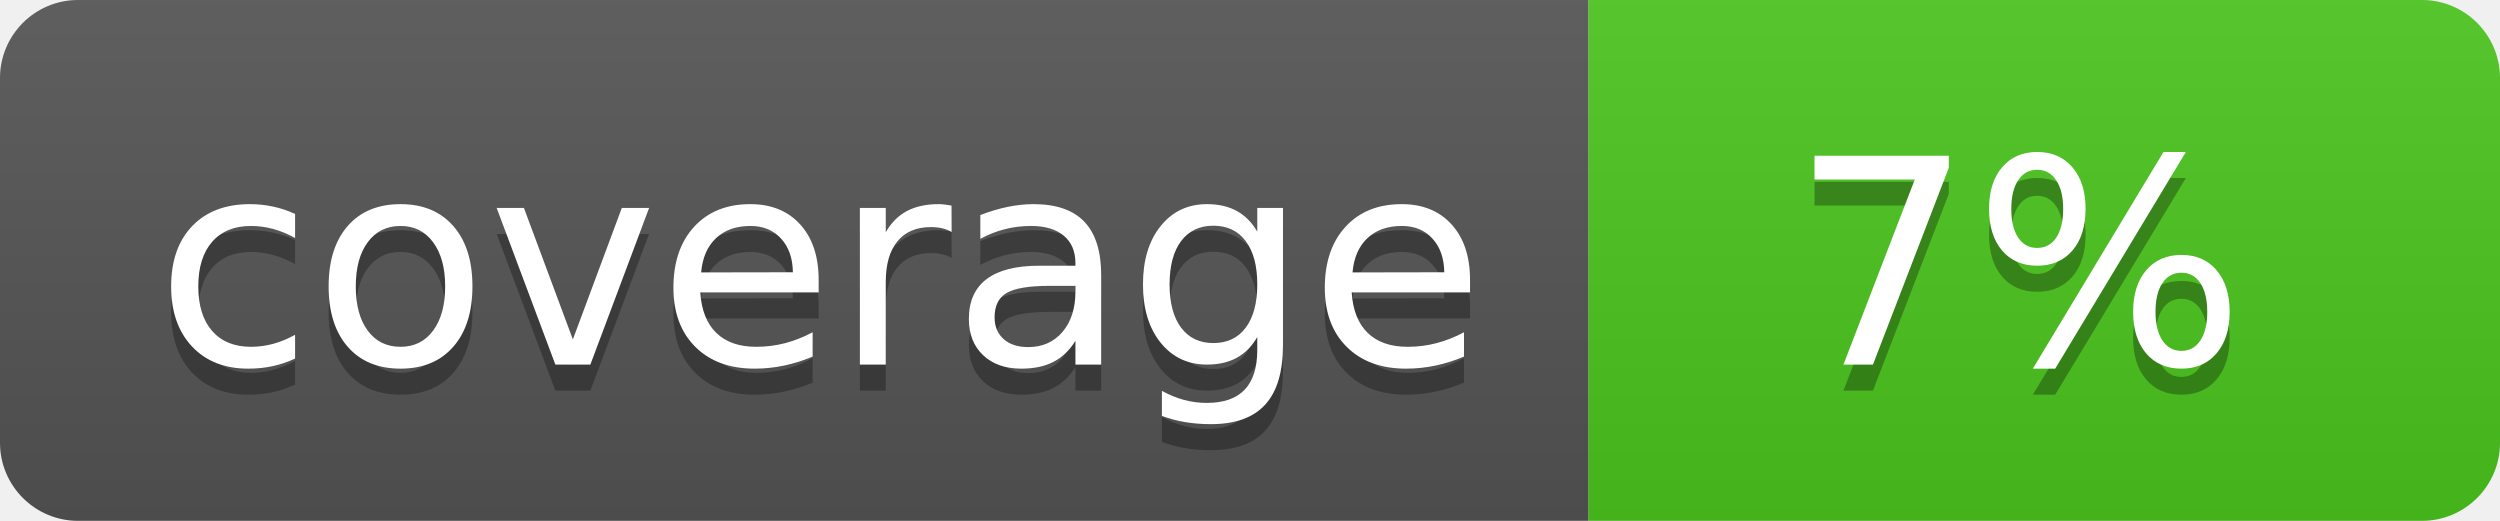
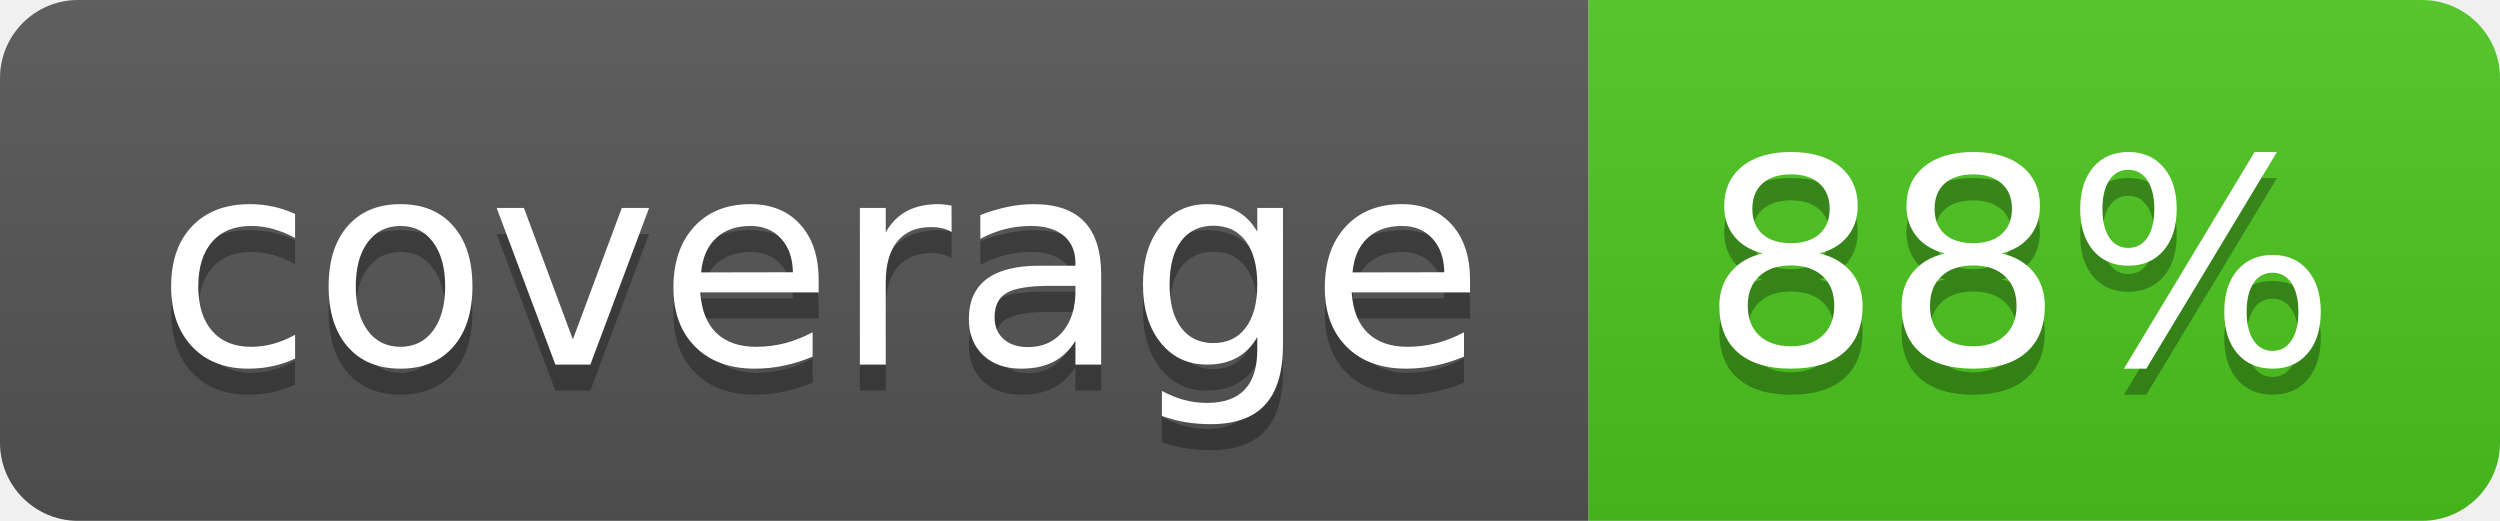
<svg xmlns="http://www.w3.org/2000/svg" width="96" height="20">
  <linearGradient id="b" x2="0" y2="100%">
    <stop offset="0" stop-color="#bbb" stop-opacity=".1" />
    <stop offset="1" stop-opacity=".1" />
  </linearGradient>
  <clipPath id="a">
    <rect width="96" height="20" rx="3" fill="#fff" />
  </clipPath>
  <g clip-path="url(#a)">
    <path fill="#555" d="M0 0h61v20H0z" />
    <path fill="#4CC61E" d="M61 0h35v20H61z" />
    <path fill="url(#b)" d="M0 0h96v20H0z" />
  </g>
  <g fill="#fff" text-anchor="middle" font-family="DejaVu Sans,Verdana,Geneva,sans-serif" font-size="110">
    <text x="315" y="150" fill="#010101" fill-opacity=".3" transform="scale(.1)" textLength="510">coverage</text>
    <text x="315" y="140" transform="scale(.1)" textLength="510">coverage</text>
-     <text x="775" y="150" fill="#010101" fill-opacity=".3" transform="scale(.1)" textLength="250">7%</text>
-     <text x="775" y="140" transform="scale(.1)" textLength="250">7%</text>
+     <text x="775" y="150" fill="#010101" fill-opacity=".3" transform="scale(.1)" textLength="250">88%</text>
+     <text x="775" y="140" transform="scale(.1)" textLength="250">88%</text>
  </g>
</svg>
